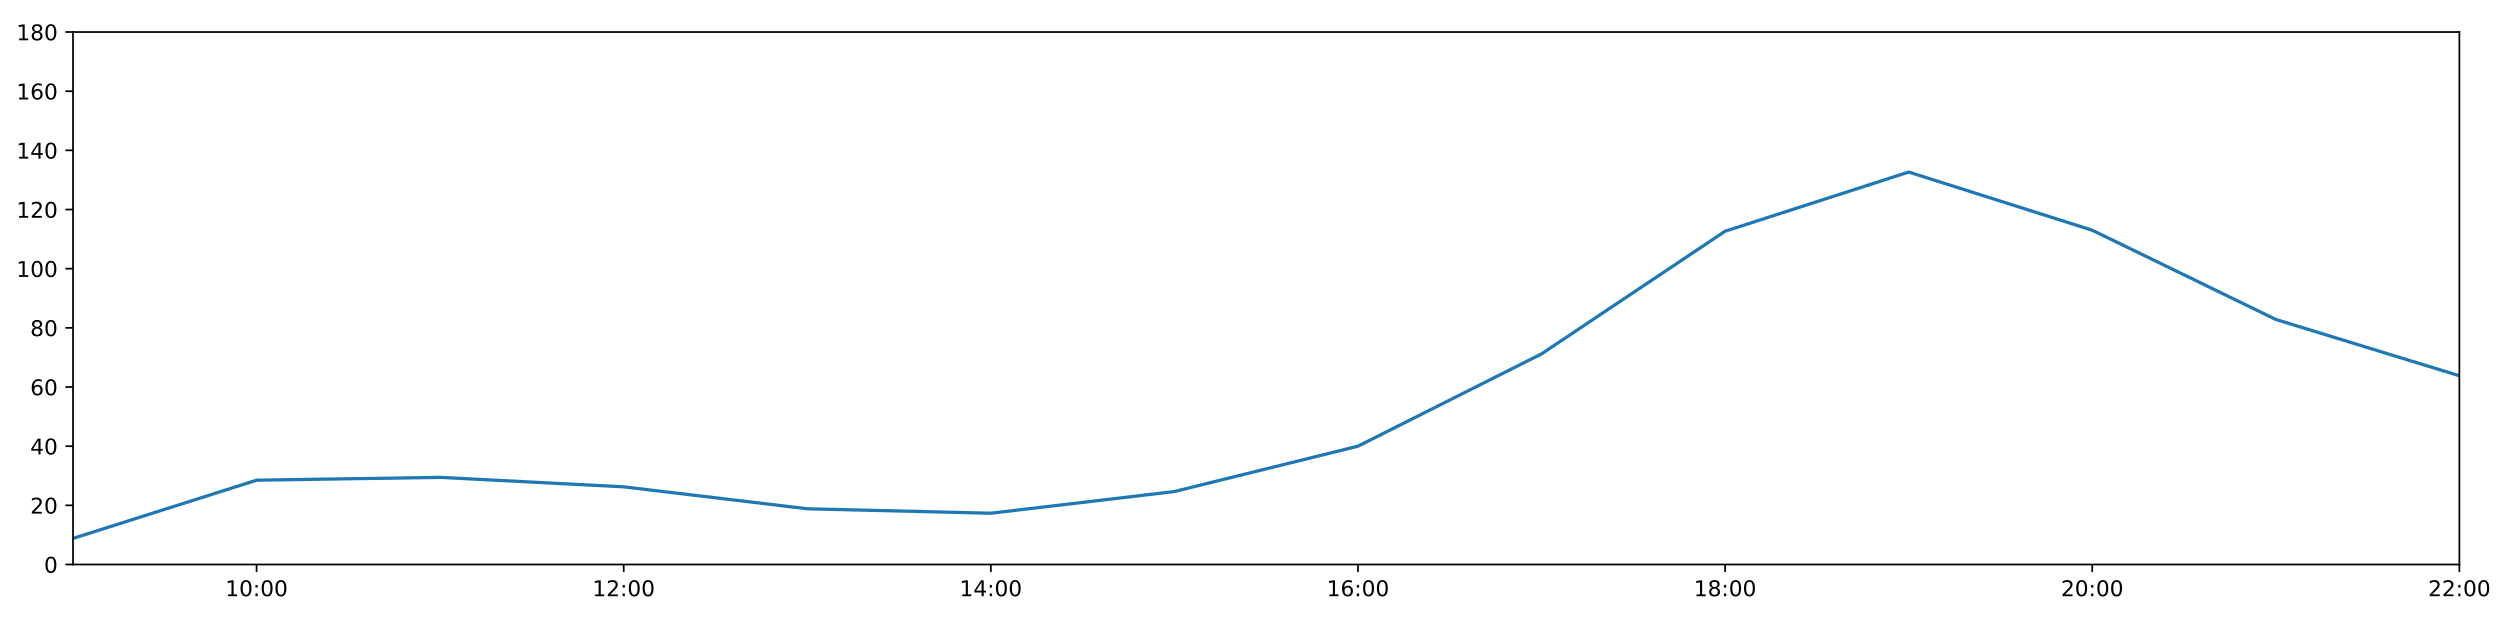
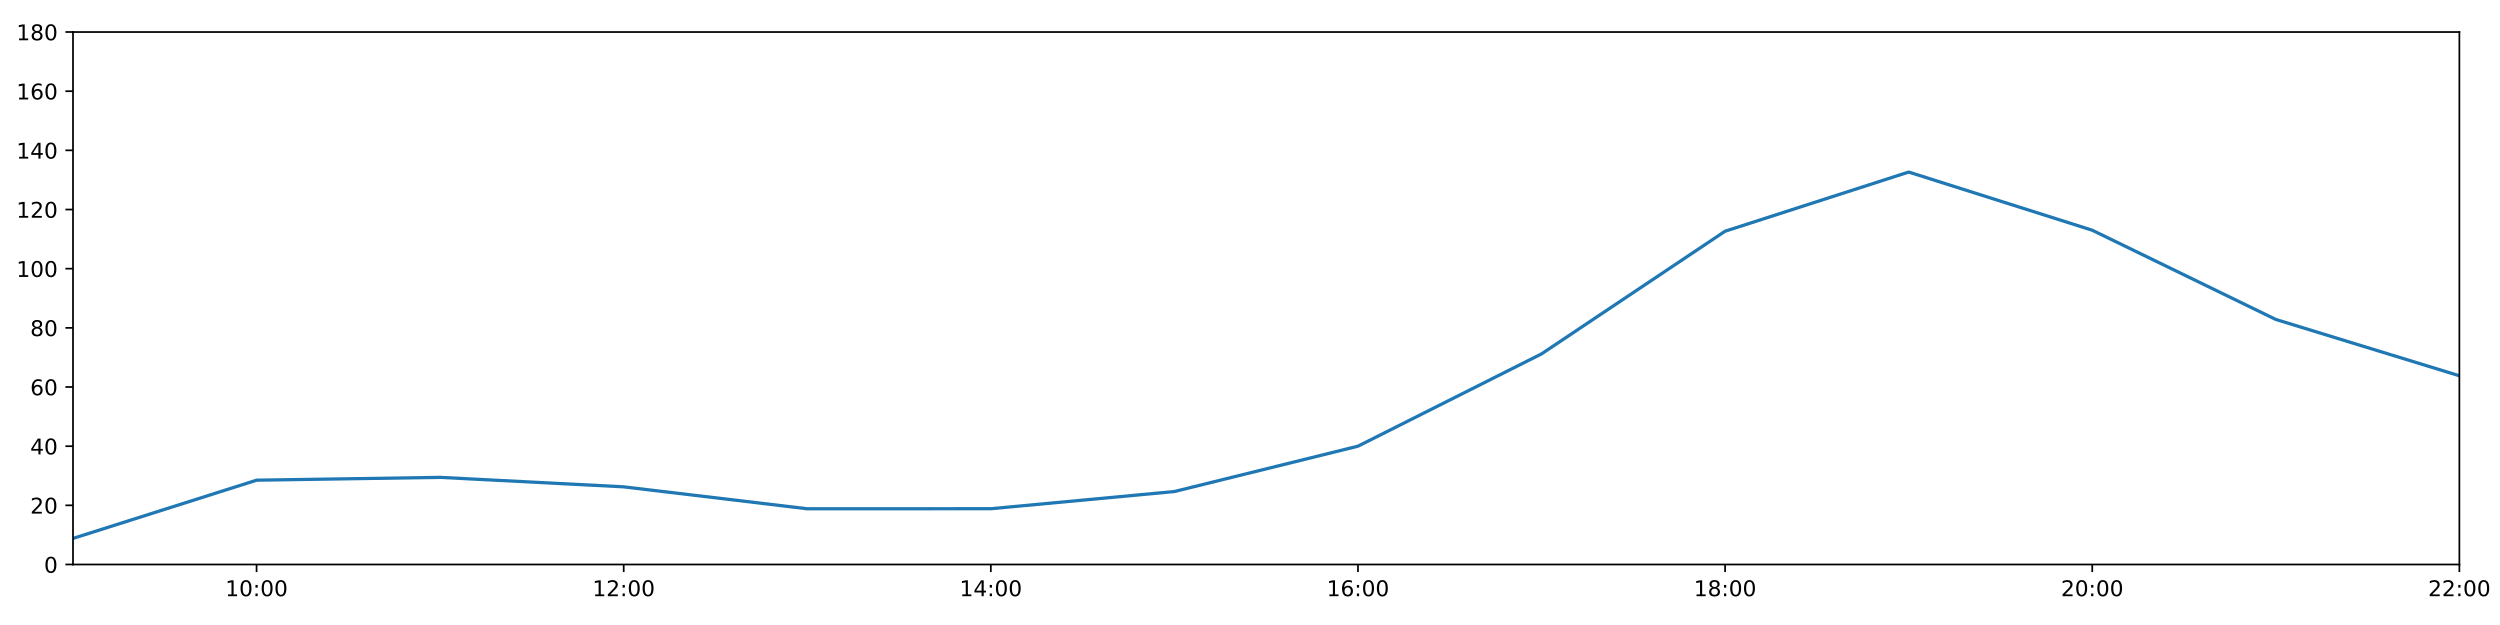
<svg xmlns="http://www.w3.org/2000/svg" xmlns:xlink="http://www.w3.org/1999/xlink" height="288pt" version="1.1" viewBox="0 0 1152 288" width="1152pt">
  <defs>
    <style type="text/css">
*{stroke-linecap:butt;stroke-linejoin:round;}
  </style>
  </defs>
  <g id="figure_1">
    <g id="patch_1">
      <path d="M 0 288  L 1152 288  L 1152 0  L 0 0  z " style="fill:#ffffff;" />
    </g>
    <g id="axes_1">
      <g id="patch_2">
        <path d="M 33.64 260.12  L 1133.28 260.12  L 1133.28 14.76  L 33.64 14.76  z " style="fill:#ffffff;" />
      </g>
      <g id="matplotlib.axis_1">
        <g id="xtick_1">
          <g id="line2d_1">
            <defs>
-               <path d="M 0 0  L 0 3.5  " id="m89186f2db2" style="stroke:#000000;stroke-width:0.8;" />
-             </defs>
-             <g>
-               <use style="stroke:#000000;stroke-width:0.8;" x="118.228" xlink:href="#m89186f2db2" y="260.12" />
+               <path d="M 0 0  L 0 3.5  " id="m024b85a98b" style="stroke:#000000;stroke-width:0.8;" />
+             </defs>
+             <g>
+               <use style="stroke:#000000;stroke-width:0.8;" x="118.228" xlink:href="#m024b85a98b" y="260.12" />
            </g>
          </g>
          <g id="text_1">
            <defs>
              <path d="M 12.406 8.297  L 28.516 8.297  L 28.516 63.922  L 10.984 60.406  L 10.984 69.391  L 28.422 72.906  L 38.281 72.906  L 38.281 8.297  L 54.391 8.297  L 54.391 0  L 12.406 0  z " id="DejaVuSans-49" />
              <path d="M 31.781 66.406  Q 24.172 66.406 20.328 58.906  Q 16.5 51.422 16.5 36.375  Q 16.5 21.391 20.328 13.891  Q 24.172 6.391 31.781 6.391  Q 39.453 6.391 43.281 13.891  Q 47.125 21.391 47.125 36.375  Q 47.125 51.422 43.281 58.906  Q 39.453 66.406 31.781 66.406  z M 31.781 74.219  Q 44.047 74.219 50.516 64.516  Q 56.984 54.828 56.984 36.375  Q 56.984 17.969 50.516 8.266  Q 44.047 -1.422 31.781 -1.422  Q 19.531 -1.422 13.062 8.266  Q 6.594 17.969 6.594 36.375  Q 6.594 54.828 13.062 64.516  Q 19.531 74.219 31.781 74.219  z " id="DejaVuSans-48" />
              <path d="M 11.719 12.406  L 22.016 12.406  L 22.016 0  L 11.719 0  z M 11.719 51.703  L 22.016 51.703  L 22.016 39.312  L 11.719 39.312  z " id="DejaVuSans-58" />
            </defs>
            <g transform="translate(103.8183 274.7184)scale(0.1 -0.1)">
              <use xlink:href="#DejaVuSans-49" />
              <use x="63.623" xlink:href="#DejaVuSans-48" />
              <use x="127.246" xlink:href="#DejaVuSans-58" />
              <use x="160.938" xlink:href="#DejaVuSans-48" />
              <use x="224.561" xlink:href="#DejaVuSans-48" />
            </g>
          </g>
        </g>
        <g id="xtick_2">
          <g id="line2d_2">
            <g>
-               <use style="stroke:#000000;stroke-width:0.8;" x="287.403" xlink:href="#m89186f2db2" y="260.12" />
+               <use style="stroke:#000000;stroke-width:0.8;" x="287.403" xlink:href="#m024b85a98b" y="260.12" />
            </g>
          </g>
          <g id="text_2">
            <defs>
              <path d="M 19.188 8.297  L 53.609 8.297  L 53.609 0  L 7.328 0  L 7.328 8.297  Q 12.938 14.109 22.625 23.891  Q 32.328 33.688 34.812 36.531  Q 39.547 41.844 41.422 45.531  Q 43.312 49.219 43.312 52.781  Q 43.312 58.594 39.234 62.25  Q 35.156 65.922 28.609 65.922  Q 23.969 65.922 18.812 64.312  Q 13.672 62.703 7.812 59.422  L 7.812 69.391  Q 13.766 71.781 18.938 73  Q 24.125 74.219 28.422 74.219  Q 39.75 74.219 46.484 68.547  Q 53.219 62.891 53.219 53.422  Q 53.219 48.922 51.531 44.891  Q 49.859 40.875 45.406 35.406  Q 44.188 33.984 37.641 27.219  Q 31.109 20.453 19.188 8.297  z " id="DejaVuSans-50" />
            </defs>
            <g transform="translate(272.9937 274.7184)scale(0.1 -0.1)">
              <use xlink:href="#DejaVuSans-49" />
              <use x="63.623" xlink:href="#DejaVuSans-50" />
              <use x="127.246" xlink:href="#DejaVuSans-58" />
              <use x="160.938" xlink:href="#DejaVuSans-48" />
              <use x="224.561" xlink:href="#DejaVuSans-48" />
            </g>
          </g>
        </g>
        <g id="xtick_3">
          <g id="line2d_3">
            <g>
-               <use style="stroke:#000000;stroke-width:0.8;" x="456.578" xlink:href="#m89186f2db2" y="260.12" />
+               <use style="stroke:#000000;stroke-width:0.8;" x="456.578" xlink:href="#m024b85a98b" y="260.12" />
            </g>
          </g>
          <g id="text_3">
            <defs>
              <path d="M 37.797 64.312  L 12.891 25.391  L 37.797 25.391  z M 35.203 72.906  L 47.609 72.906  L 47.609 25.391  L 58.016 25.391  L 58.016 17.188  L 47.609 17.188  L 47.609 0  L 37.797 0  L 37.797 17.188  L 4.891 17.188  L 4.891 26.703  z " id="DejaVuSans-52" />
            </defs>
            <g transform="translate(442.1691 274.7184)scale(0.1 -0.1)">
              <use xlink:href="#DejaVuSans-49" />
              <use x="63.623" xlink:href="#DejaVuSans-52" />
              <use x="127.246" xlink:href="#DejaVuSans-58" />
              <use x="160.938" xlink:href="#DejaVuSans-48" />
              <use x="224.561" xlink:href="#DejaVuSans-48" />
            </g>
          </g>
        </g>
        <g id="xtick_4">
          <g id="line2d_4">
            <g>
-               <use style="stroke:#000000;stroke-width:0.8;" x="625.754" xlink:href="#m89186f2db2" y="260.12" />
+               <use style="stroke:#000000;stroke-width:0.8;" x="625.754" xlink:href="#m024b85a98b" y="260.12" />
            </g>
          </g>
          <g id="text_4">
            <defs>
              <path d="M 33.016 40.375  Q 26.375 40.375 22.484 35.828  Q 18.609 31.297 18.609 23.391  Q 18.609 15.531 22.484 10.953  Q 26.375 6.391 33.016 6.391  Q 39.656 6.391 43.531 10.953  Q 47.406 15.531 47.406 23.391  Q 47.406 31.297 43.531 35.828  Q 39.656 40.375 33.016 40.375  z M 52.594 71.297  L 52.594 62.312  Q 48.875 64.062 45.094 64.984  Q 41.312 65.922 37.594 65.922  Q 27.828 65.922 22.672 59.328  Q 17.531 52.734 16.797 39.406  Q 19.672 43.656 24.016 45.922  Q 28.375 48.188 33.594 48.188  Q 44.578 48.188 50.953 41.516  Q 57.328 34.859 57.328 23.391  Q 57.328 12.156 50.688 5.359  Q 44.047 -1.422 33.016 -1.422  Q 20.359 -1.422 13.672 8.266  Q 6.984 17.969 6.984 36.375  Q 6.984 53.656 15.188 63.938  Q 23.391 74.219 37.203 74.219  Q 40.922 74.219 44.703 73.484  Q 48.484 72.75 52.594 71.297  z " id="DejaVuSans-54" />
            </defs>
            <g transform="translate(611.3445 274.7184)scale(0.1 -0.1)">
              <use xlink:href="#DejaVuSans-49" />
              <use x="63.623" xlink:href="#DejaVuSans-54" />
              <use x="127.246" xlink:href="#DejaVuSans-58" />
              <use x="160.938" xlink:href="#DejaVuSans-48" />
              <use x="224.561" xlink:href="#DejaVuSans-48" />
            </g>
          </g>
        </g>
        <g id="xtick_5">
          <g id="line2d_5">
            <g>
-               <use style="stroke:#000000;stroke-width:0.8;" x="794.929" xlink:href="#m89186f2db2" y="260.12" />
+               <use style="stroke:#000000;stroke-width:0.8;" x="794.929" xlink:href="#m024b85a98b" y="260.12" />
            </g>
          </g>
          <g id="text_5">
            <defs>
              <path d="M 31.781 34.625  Q 24.75 34.625 20.719 30.859  Q 16.703 27.094 16.703 20.516  Q 16.703 13.922 20.719 10.156  Q 24.75 6.391 31.781 6.391  Q 38.812 6.391 42.859 10.172  Q 46.922 13.969 46.922 20.516  Q 46.922 27.094 42.891 30.859  Q 38.875 34.625 31.781 34.625  z M 21.922 38.812  Q 15.578 40.375 12.031 44.719  Q 8.5 49.078 8.5 55.328  Q 8.5 64.062 14.719 69.141  Q 20.953 74.219 31.781 74.219  Q 42.672 74.219 48.875 69.141  Q 55.078 64.062 55.078 55.328  Q 55.078 49.078 51.531 44.719  Q 48 40.375 41.703 38.812  Q 48.828 37.156 52.797 32.312  Q 56.781 27.484 56.781 20.516  Q 56.781 9.906 50.312 4.234  Q 43.844 -1.422 31.781 -1.422  Q 19.734 -1.422 13.25 4.234  Q 6.781 9.906 6.781 20.516  Q 6.781 27.484 10.781 32.312  Q 14.797 37.156 21.922 38.812  z M 18.312 54.391  Q 18.312 48.734 21.844 45.562  Q 25.391 42.391 31.781 42.391  Q 38.141 42.391 41.719 45.562  Q 45.312 48.734 45.312 54.391  Q 45.312 60.062 41.719 63.234  Q 38.141 66.406 31.781 66.406  Q 25.391 66.406 21.844 63.234  Q 18.312 60.062 18.312 54.391  z " id="DejaVuSans-56" />
            </defs>
            <g transform="translate(780.5199 274.7184)scale(0.1 -0.1)">
              <use xlink:href="#DejaVuSans-49" />
              <use x="63.623" xlink:href="#DejaVuSans-56" />
              <use x="127.246" xlink:href="#DejaVuSans-58" />
              <use x="160.938" xlink:href="#DejaVuSans-48" />
              <use x="224.561" xlink:href="#DejaVuSans-48" />
            </g>
          </g>
        </g>
        <g id="xtick_6">
          <g id="line2d_6">
            <g>
-               <use style="stroke:#000000;stroke-width:0.8;" x="964.105" xlink:href="#m89186f2db2" y="260.12" />
+               <use style="stroke:#000000;stroke-width:0.8;" x="964.105" xlink:href="#m024b85a98b" y="260.12" />
            </g>
          </g>
          <g id="text_6">
            <g transform="translate(949.6952 274.7184)scale(0.1 -0.1)">
              <use xlink:href="#DejaVuSans-50" />
              <use x="63.623" xlink:href="#DejaVuSans-48" />
              <use x="127.246" xlink:href="#DejaVuSans-58" />
              <use x="160.938" xlink:href="#DejaVuSans-48" />
              <use x="224.561" xlink:href="#DejaVuSans-48" />
            </g>
          </g>
        </g>
        <g id="xtick_7">
          <g id="line2d_7">
            <g>
-               <use style="stroke:#000000;stroke-width:0.8;" x="1133.28" xlink:href="#m89186f2db2" y="260.12" />
+               <use style="stroke:#000000;stroke-width:0.8;" x="1133.28" xlink:href="#m024b85a98b" y="260.12" />
            </g>
          </g>
          <g id="text_7">
            <g transform="translate(1118.871 274.7184)scale(0.1 -0.1)">
              <use xlink:href="#DejaVuSans-50" />
              <use x="63.623" xlink:href="#DejaVuSans-50" />
              <use x="127.246" xlink:href="#DejaVuSans-58" />
              <use x="160.938" xlink:href="#DejaVuSans-48" />
              <use x="224.561" xlink:href="#DejaVuSans-48" />
            </g>
          </g>
        </g>
      </g>
      <g id="matplotlib.axis_2">
        <g id="ytick_1">
          <g id="line2d_8">
            <defs>
-               <path d="M 0 0  L -3.5 0  " id="m9d538d76e6" style="stroke:#000000;stroke-width:0.8;" />
-             </defs>
-             <g>
-               <use style="stroke:#000000;stroke-width:0.8;" x="33.64" xlink:href="#m9d538d76e6" y="260.12" />
+               <path d="M 0 0  L -3.5 0  " id="m6c3ba4f6db" style="stroke:#000000;stroke-width:0.8;" />
+             </defs>
+             <g>
+               <use style="stroke:#000000;stroke-width:0.8;" x="33.64" xlink:href="#m6c3ba4f6db" y="260.12" />
            </g>
          </g>
          <g id="text_8">
            <g transform="translate(20.2775 263.9192)scale(0.1 -0.1)">
              <use xlink:href="#DejaVuSans-48" />
            </g>
          </g>
        </g>
        <g id="ytick_2">
          <g id="line2d_9">
            <g>
-               <use style="stroke:#000000;stroke-width:0.8;" x="33.64" xlink:href="#m9d538d76e6" y="232.858" />
+               <use style="stroke:#000000;stroke-width:0.8;" x="33.64" xlink:href="#m6c3ba4f6db" y="232.858" />
            </g>
          </g>
          <g id="text_9">
            <g transform="translate(13.915 236.657)scale(0.1 -0.1)">
              <use xlink:href="#DejaVuSans-50" />
              <use x="63.623" xlink:href="#DejaVuSans-48" />
            </g>
          </g>
        </g>
        <g id="ytick_3">
          <g id="line2d_10">
            <g>
-               <use style="stroke:#000000;stroke-width:0.8;" x="33.64" xlink:href="#m9d538d76e6" y="205.596" />
+               <use style="stroke:#000000;stroke-width:0.8;" x="33.64" xlink:href="#m6c3ba4f6db" y="205.596" />
            </g>
          </g>
          <g id="text_10">
            <g transform="translate(13.915 209.3948)scale(0.1 -0.1)">
              <use xlink:href="#DejaVuSans-52" />
              <use x="63.623" xlink:href="#DejaVuSans-48" />
            </g>
          </g>
        </g>
        <g id="ytick_4">
          <g id="line2d_11">
            <g>
-               <use style="stroke:#000000;stroke-width:0.8;" x="33.64" xlink:href="#m9d538d76e6" y="178.333" />
+               <use style="stroke:#000000;stroke-width:0.8;" x="33.64" xlink:href="#m6c3ba4f6db" y="178.333" />
            </g>
          </g>
          <g id="text_11">
            <g transform="translate(13.915 182.1326)scale(0.1 -0.1)">
              <use xlink:href="#DejaVuSans-54" />
              <use x="63.623" xlink:href="#DejaVuSans-48" />
            </g>
          </g>
        </g>
        <g id="ytick_5">
          <g id="line2d_12">
            <g>
-               <use style="stroke:#000000;stroke-width:0.8;" x="33.64" xlink:href="#m9d538d76e6" y="151.071" />
+               <use style="stroke:#000000;stroke-width:0.8;" x="33.64" xlink:href="#m6c3ba4f6db" y="151.071" />
            </g>
          </g>
          <g id="text_12">
            <g transform="translate(13.915 154.8703)scale(0.1 -0.1)">
              <use xlink:href="#DejaVuSans-56" />
              <use x="63.623" xlink:href="#DejaVuSans-48" />
            </g>
          </g>
        </g>
        <g id="ytick_6">
          <g id="line2d_13">
            <g>
-               <use style="stroke:#000000;stroke-width:0.8;" x="33.64" xlink:href="#m9d538d76e6" y="123.809" />
+               <use style="stroke:#000000;stroke-width:0.8;" x="33.64" xlink:href="#m6c3ba4f6db" y="123.809" />
            </g>
          </g>
          <g id="text_13">
            <g transform="translate(7.5525 127.6081)scale(0.1 -0.1)">
              <use xlink:href="#DejaVuSans-49" />
              <use x="63.623" xlink:href="#DejaVuSans-48" />
              <use x="127.246" xlink:href="#DejaVuSans-48" />
            </g>
          </g>
        </g>
        <g id="ytick_7">
          <g id="line2d_14">
            <g>
-               <use style="stroke:#000000;stroke-width:0.8;" x="33.64" xlink:href="#m9d538d76e6" y="96.547" />
+               <use style="stroke:#000000;stroke-width:0.8;" x="33.64" xlink:href="#m6c3ba4f6db" y="96.547" />
            </g>
          </g>
          <g id="text_14">
            <g transform="translate(7.5525 100.3459)scale(0.1 -0.1)">
              <use xlink:href="#DejaVuSans-49" />
              <use x="63.623" xlink:href="#DejaVuSans-50" />
              <use x="127.246" xlink:href="#DejaVuSans-48" />
            </g>
          </g>
        </g>
        <g id="ytick_8">
          <g id="line2d_15">
            <g>
-               <use style="stroke:#000000;stroke-width:0.8;" x="33.64" xlink:href="#m9d538d76e6" y="69.284" />
+               <use style="stroke:#000000;stroke-width:0.8;" x="33.64" xlink:href="#m6c3ba4f6db" y="69.284" />
            </g>
          </g>
          <g id="text_15">
            <g transform="translate(7.5525 73.08366)scale(0.1 -0.1)">
              <use xlink:href="#DejaVuSans-49" />
              <use x="63.623" xlink:href="#DejaVuSans-52" />
              <use x="127.246" xlink:href="#DejaVuSans-48" />
            </g>
          </g>
        </g>
        <g id="ytick_9">
          <g id="line2d_16">
            <g>
-               <use style="stroke:#000000;stroke-width:0.8;" x="33.64" xlink:href="#m9d538d76e6" y="42.022" />
+               <use style="stroke:#000000;stroke-width:0.8;" x="33.64" xlink:href="#m6c3ba4f6db" y="42.022" />
            </g>
          </g>
          <g id="text_16">
            <g transform="translate(7.5525 45.82144)scale(0.1 -0.1)">
              <use xlink:href="#DejaVuSans-49" />
              <use x="63.623" xlink:href="#DejaVuSans-54" />
              <use x="127.246" xlink:href="#DejaVuSans-48" />
            </g>
          </g>
        </g>
        <g id="ytick_10">
          <g id="line2d_17">
            <g>
-               <use style="stroke:#000000;stroke-width:0.8;" x="33.64" xlink:href="#m9d538d76e6" y="14.76" />
+               <use style="stroke:#000000;stroke-width:0.8;" x="33.64" xlink:href="#m6c3ba4f6db" y="14.76" />
            </g>
          </g>
          <g id="text_17">
            <g transform="translate(7.5525 18.55922)scale(0.1 -0.1)">
              <use xlink:href="#DejaVuSans-49" />
              <use x="63.623" xlink:href="#DejaVuSans-56" />
              <use x="127.246" xlink:href="#DejaVuSans-48" />
            </g>
          </g>
        </g>
      </g>
      <g id="line2d_18">
-         <path clip-path="url(#p9b2e99ff5e)" d="M 33.64 248.1  L 118.228 221.271  L 202.815 219.97  L 287.403 224.338  L 371.991 234.448  L 456.578 236.493  L 541.166 226.497  L 625.754 205.596  L 710.342 163.066  L 794.929 106.543  L 879.517 79.281  L 964.105 106.088  L 1048.692 147.209  L 1133.28 173.154  " style="fill:none;stroke:#1f77b4;stroke-linecap:square;stroke-width:1.5;" />
+         <path clip-path="url(#pef41587d85)" d="M 33.64 248.1  L 118.228 221.271  L 202.815 219.97  L 287.403 224.338  L 371.991 234.448  L 456.578 234.416  L 541.166 226.497  L 625.754 205.596  L 710.342 163.066  L 794.929 106.543  L 879.517 79.281  L 964.105 106.088  L 1048.692 147.209  L 1133.28 173.154  " style="fill:none;stroke:#1f77b4;stroke-linecap:square;stroke-width:1.5;" />
      </g>
      <g id="patch_3">
        <path d="M 33.64 260.12  L 33.64 14.76  " style="fill:none;stroke:#000000;stroke-linecap:square;stroke-linejoin:miter;stroke-width:0.8;" />
      </g>
      <g id="patch_4">
        <path d="M 1133.28 260.12  L 1133.28 14.76  " style="fill:none;stroke:#000000;stroke-linecap:square;stroke-linejoin:miter;stroke-width:0.8;" />
      </g>
      <g id="patch_5">
        <path d="M 33.64 260.12  L 1133.28 260.12  " style="fill:none;stroke:#000000;stroke-linecap:square;stroke-linejoin:miter;stroke-width:0.8;" />
      </g>
      <g id="patch_6">
        <path d="M 33.64 14.76  L 1133.28 14.76  " style="fill:none;stroke:#000000;stroke-linecap:square;stroke-linejoin:miter;stroke-width:0.8;" />
      </g>
    </g>
  </g>
  <defs>
-     <clipPath id="p9b2e99ff5e">
+     <clipPath id="pef41587d85">
      <rect height="245.36" width="1099.64" x="33.64" y="14.76" />
    </clipPath>
  </defs>
</svg>
